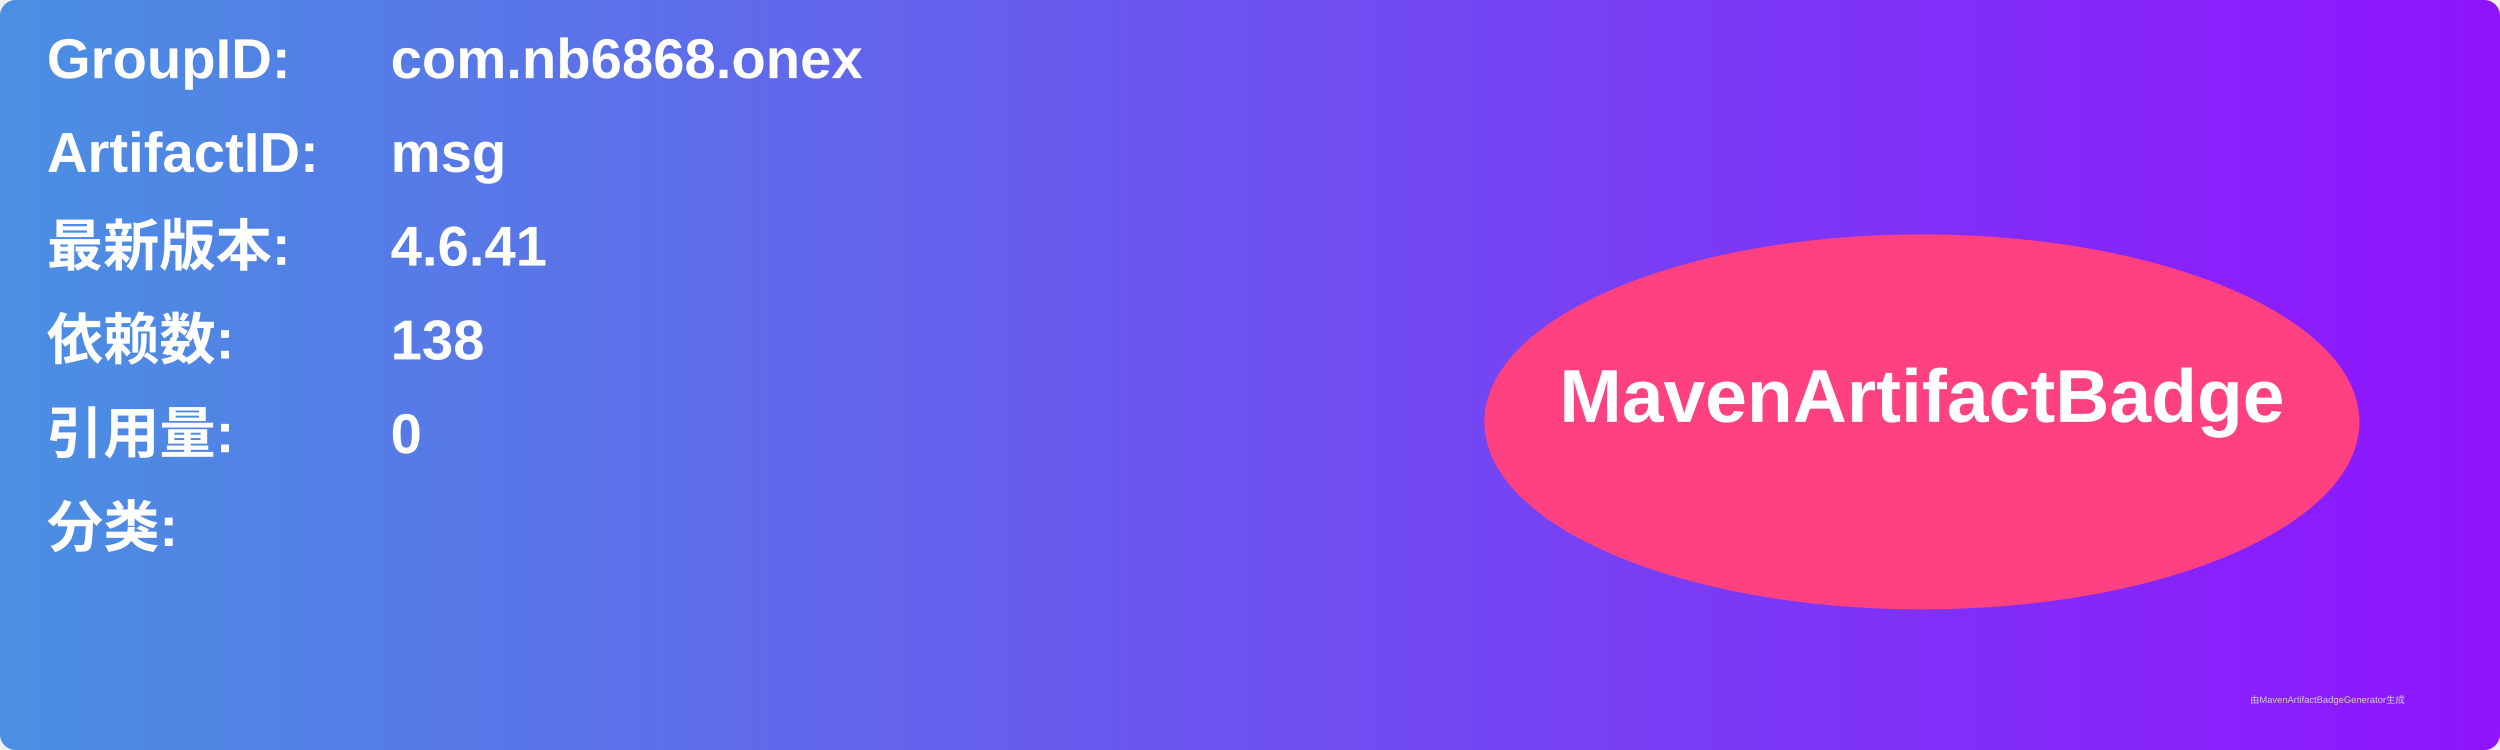
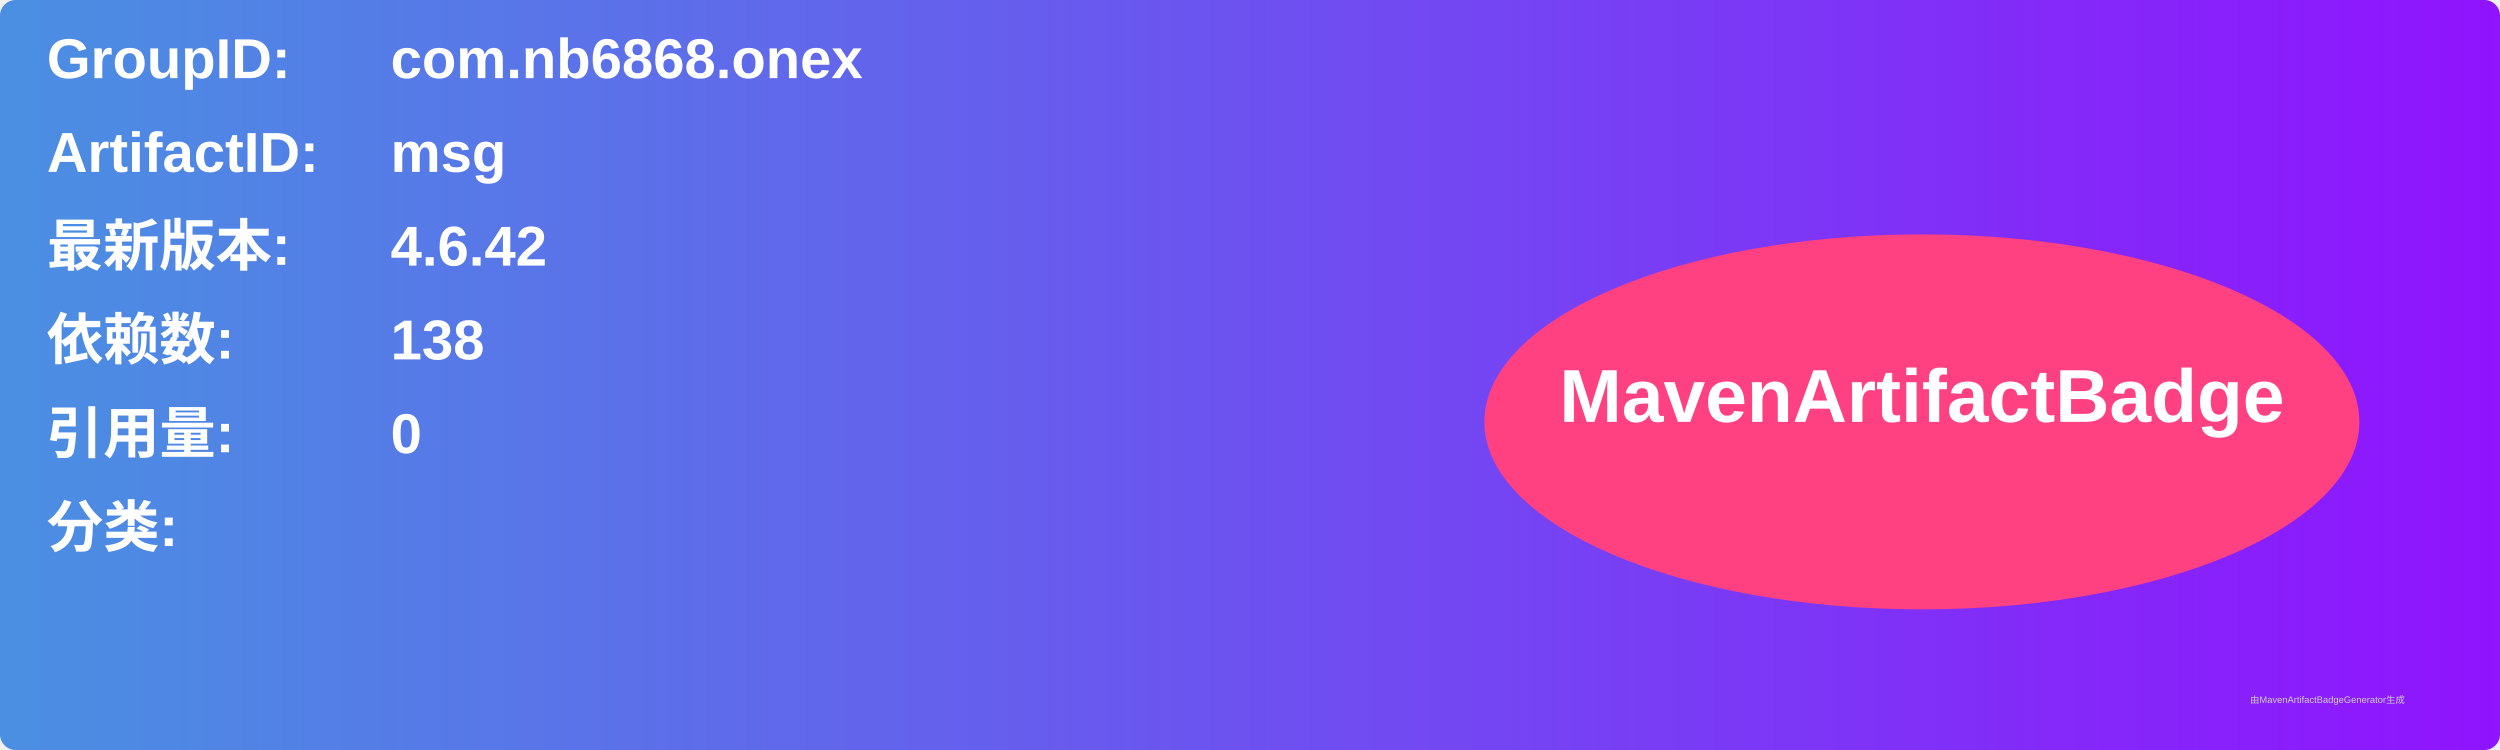
<svg xmlns="http://www.w3.org/2000/svg" width="800" height="240" viewBox="0 0 800 240">
  <linearGradient id="grad" x1="0%" y1="0%" x2="100%" y2="0%">
    <stop offset="0%" stop-color="#4a90e2" />
    <stop offset="100%" stop-color="#9013fe" />
  </linearGradient>
  <rect width="100%" height="100%" rx="5" ry="5" fill="url(#grad)" />
  <g transform="translate(15, 15)">
    <text x="0" y="10" font-family="Arial" font-size="18" fill="white" font-weight="bold" width="260">GroupID:</text>
    <text x="110" y="10" font-family="Arial" font-size="18" fill="white" font-weight="bold" width="460">com.nb6868.onex</text>
    <text x="0" y="40" font-family="Arial" font-size="18" fill="white" font-weight="bold" width="260">ArtifactID:</text>
    <text x="110" y="40" font-family="Arial" font-size="18" fill="white" font-weight="bold" width="460">msg</text>
    <text x="0" y="70" font-family="Arial" font-size="18" fill="white" font-weight="bold">最新版本:</text>
    <text x="110" y="70" font-family="Arial" font-size="18" fill="white" font-weight="bold">
-       <tspan font-weight="bold">4.6.41</tspan>
+       <tspan font-weight="bold">4.6.42</tspan>
    </text>
    <text x="0" y="100" font-family="Arial" font-size="18" fill="white" font-weight="bold">依赖数: </text>
    <text x="110" y="100" font-family="Arial" font-size="18" fill="white">
      <tspan font-weight="bold">138</tspan>
    </text>
    <text x="0" y="130" font-family="Arial" font-size="18" fill="white" font-weight="bold">引用量: </text>
    <text x="110" y="130" font-family="Arial" font-size="18" fill="white">
      <tspan font-weight="bold">0</tspan>
    </text>
    <text x="0" y="160" font-family="Arial" font-size="18" fill="white" font-weight="bold">分类:</text>
    <text x="10" y="190" font-family="Arial" font-size="10" fill="white">
      <tspan font-weight="bold" />
    </text>
    <ellipse cx="600" cy="120" rx="140" ry="60" fill="#ff4081" />
    <text x="600" y="120" text-anchor="middle" font-family="Arial" font-size="24" fill="white" font-weight="bold">MavenArtifactBadge</text>
  </g>
  <text x="720" y="225" font-family="Arial" font-size="3" fill="#d0d0d0">由MavenArtifactBadgeGenerator生成</text>
</svg>
